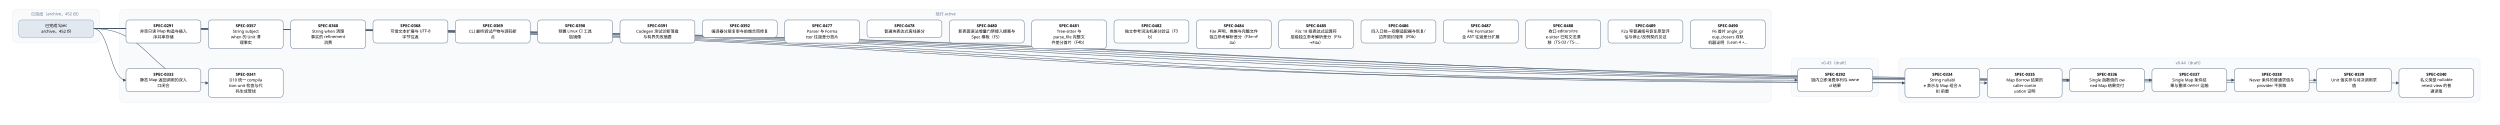
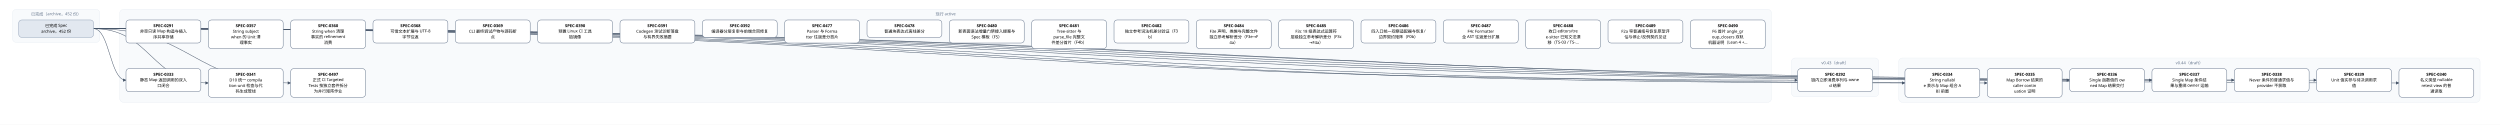
<svg xmlns="http://www.w3.org/2000/svg" width="8016" height="400" viewBox="0 0 8016 400" font-family="PingFang SC, Microsoft YaHei, sans-serif">
  <defs>
    <marker id="arrow" viewBox="0 0 10 10" refX="9" refY="5" markerWidth="7" markerHeight="7" orient="auto-start-reverse">
      <path d="M0,0 L10,5 L0,10 z" fill="#475569" />
    </marker>
  </defs>
  <rect width="8016" height="400" fill="#ffffff" />
  <rect x="40" y="30" width="280" height="106" rx="12" fill="#f8fafc" stroke="#e2e8f0" />
  <text x="180" y="50" text-anchor="middle" font-size="13" fill="#64748b">已完成（archive，452 份）</text>
  <rect x="384" y="30" width="5296" height="298" rx="12" fill="#f8fafc" stroke="#e2e8f0" />
  <text x="3032" y="50" text-anchor="middle" font-size="13" fill="#64748b">现行 active</text>
  <rect x="5744" y="186" width="280" height="124" rx="12" fill="#f8fafc" stroke="#e2e8f0" />
  <text x="5884" y="206" text-anchor="middle" font-size="13" fill="#64748b">v0.43（draft）</text>
  <rect x="6088" y="186" width="1864" height="142" rx="12" fill="#f8fafc" stroke="#e2e8f0" />
  <text x="7020" y="206" text-anchor="middle" font-size="13" fill="#64748b">v0.44（draft）</text>
  <path d="M 300 92 C 3032 92, 3032 257, 5764 257" fill="none" stroke="#475569" stroke-width="1.5" marker-end="url(#arrow)" />
  <path d="M 300 92 C 352 92, 352 257, 404 257" fill="none" stroke="#475569" stroke-width="1.5" marker-end="url(#arrow)" />
  <path d="M 300 92 C 3204 92, 3204 266, 6108 266" fill="none" stroke="#475569" stroke-width="1.5" marker-end="url(#arrow)" />
  <path d="M 300 92 C 3336 92, 3336 266, 6372 266" fill="none" stroke="#475569" stroke-width="1.5" marker-end="url(#arrow)" />
  <path d="M 300 92 C 3468 92, 3468 257, 6636 257" fill="none" stroke="#475569" stroke-width="1.5" marker-end="url(#arrow)" />
  <path d="M 300 92 C 3600 92, 3600 257, 6900 257" fill="none" stroke="#475569" stroke-width="1.5" marker-end="url(#arrow)" />
  <path d="M 300 92 C 3732 92, 3732 257, 7164 257" fill="none" stroke="#475569" stroke-width="1.5" marker-end="url(#arrow)" />
  <path d="M 300 92 C 3864 92, 3864 257, 7428 257" fill="none" stroke="#475569" stroke-width="1.5" marker-end="url(#arrow)" />
  <path d="M 300 92 C 3996 92, 3996 266, 7692 266" fill="none" stroke="#475569" stroke-width="1.5" marker-end="url(#arrow)" />
  <path d="M 300 92 C 484 92, 484 266, 668 266" fill="none" stroke="#475569" stroke-width="1.5" marker-end="url(#arrow)" />
+   <path d="M 300 92 C 616 92, 616 266, 932 266" fill="none" stroke="#475569" stroke-width="1.5" marker-end="url(#arrow)" />
  <rect x="404" y="64" width="240" height="74" rx="10" fill="#ffffff" stroke="#64748b" stroke-width="1.5" />
  <text x="524" y="87" text-anchor="middle" font-size="13" font-weight="600">SPEC-0291</text>
  <text x="524" y="105" text-anchor="middle" font-size="13">非空只读 Map 构造与插入</text>
  <text x="524" y="123" text-anchor="middle" font-size="13">序共享存储</text>
  <rect x="5764" y="220" width="240" height="74" rx="10" fill="#ffffff" stroke="#64748b" stroke-width="1.5" />
  <text x="5884" y="243" text-anchor="middle" font-size="13" font-weight="600">SPEC-0292</text>
  <text x="5884" y="261" text-anchor="middle" font-size="13">链内立即消费序列与 owne</text>
  <text x="5884" y="279" text-anchor="middle" font-size="13">d 结果</text>
  <rect x="404" y="220" width="240" height="74" rx="10" fill="#ffffff" stroke="#64748b" stroke-width="1.5" />
  <text x="524" y="243" text-anchor="middle" font-size="13" font-weight="600">SPEC-0333</text>
  <text x="524" y="261" text-anchor="middle" font-size="13">静态 Map 返回调用的双入</text>
  <text x="524" y="279" text-anchor="middle" font-size="13">口闭合</text>
  <rect x="6108" y="220" width="240" height="92" rx="10" fill="#ffffff" stroke="#64748b" stroke-width="1.5" />
  <text x="6228" y="243" text-anchor="middle" font-size="13" font-weight="600">SPEC-0334</text>
  <text x="6228" y="261" text-anchor="middle" font-size="13">String nullabl</text>
  <text x="6228" y="279" text-anchor="middle" font-size="13">e 表示与 Map 组合 A</text>
  <text x="6228" y="297" text-anchor="middle" font-size="13">BI 前置</text>
  <rect x="6372" y="220" width="240" height="92" rx="10" fill="#ffffff" stroke="#64748b" stroke-width="1.5" />
  <text x="6492" y="243" text-anchor="middle" font-size="13" font-weight="600">SPEC-0335</text>
  <text x="6492" y="261" text-anchor="middle" font-size="13">Map Borrow 结果的</text>
  <text x="6492" y="279" text-anchor="middle" font-size="13"> caller contin</text>
  <text x="6492" y="297" text-anchor="middle" font-size="13">uation 证明</text>
  <rect x="6636" y="220" width="240" height="74" rx="10" fill="#ffffff" stroke="#64748b" stroke-width="1.5" />
  <text x="6756" y="243" text-anchor="middle" font-size="13" font-weight="600">SPEC-0336</text>
  <text x="6756" y="261" text-anchor="middle" font-size="13">Single 函数值的 ow</text>
  <text x="6756" y="279" text-anchor="middle" font-size="13">ned Map 结果交付</text>
  <rect x="6900" y="220" width="240" height="74" rx="10" fill="#ffffff" stroke="#64748b" stroke-width="1.5" />
  <text x="7020" y="243" text-anchor="middle" font-size="13" font-weight="600">SPEC-0337</text>
  <text x="7020" y="261" text-anchor="middle" font-size="13">Single Map 条件结</text>
  <text x="7020" y="279" text-anchor="middle" font-size="13">果与重绑 owner 运输</text>
  <rect x="7164" y="220" width="240" height="74" rx="10" fill="#ffffff" stroke="#64748b" stroke-width="1.5" />
  <text x="7284" y="243" text-anchor="middle" font-size="13" font-weight="600">SPEC-0338</text>
  <text x="7284" y="261" text-anchor="middle" font-size="13">Never 条件的普通求值与</text>
  <text x="7284" y="279" text-anchor="middle" font-size="13"> provider 不获取</text>
  <rect x="7428" y="220" width="240" height="74" rx="10" fill="#ffffff" stroke="#64748b" stroke-width="1.5" />
  <text x="7548" y="243" text-anchor="middle" font-size="13" font-weight="600">SPEC-0339</text>
  <text x="7548" y="261" text-anchor="middle" font-size="13">Unit 值实参与待决调用求</text>
  <text x="7548" y="279" text-anchor="middle" font-size="13">值</text>
  <rect x="7692" y="220" width="240" height="92" rx="10" fill="#ffffff" stroke="#64748b" stroke-width="1.5" />
  <text x="7812" y="243" text-anchor="middle" font-size="13" font-weight="600">SPEC-0340</text>
  <text x="7812" y="261" text-anchor="middle" font-size="13">名义类型 nullable </text>
  <text x="7812" y="279" text-anchor="middle" font-size="13">retest view 的普</text>
  <text x="7812" y="297" text-anchor="middle" font-size="13">通读取</text>
  <rect x="668" y="220" width="240" height="92" rx="10" fill="#ffffff" stroke="#64748b" stroke-width="1.5" />
  <text x="788" y="243" text-anchor="middle" font-size="13" font-weight="600">SPEC-0341</text>
  <text x="788" y="261" text-anchor="middle" font-size="13">D10 统一 compila</text>
  <text x="788" y="279" text-anchor="middle" font-size="13">tion-unit 检查与代</text>
  <text x="788" y="297" text-anchor="middle" font-size="13">码生成管线</text>
  <rect x="668" y="64" width="240" height="92" rx="10" fill="#ffffff" stroke="#64748b" stroke-width="1.5" />
  <text x="788" y="87" text-anchor="middle" font-size="13" font-weight="600">SPEC-0357</text>
  <text x="788" y="105" text-anchor="middle" font-size="13">String subject</text>
  <text x="788" y="123" text-anchor="middle" font-size="13"> when 的 Unit 清</text>
  <text x="788" y="141" text-anchor="middle" font-size="13">理事实</text>
  <rect x="932" y="64" width="240" height="92" rx="10" fill="#ffffff" stroke="#64748b" stroke-width="1.5" />
  <text x="1052" y="87" text-anchor="middle" font-size="13" font-weight="600">SPEC-0360</text>
  <text x="1052" y="105" text-anchor="middle" font-size="13">String when 清理</text>
  <text x="1052" y="123" text-anchor="middle" font-size="13">事实的 refinement</text>
  <text x="1052" y="141" text-anchor="middle" font-size="13"> 消费</text>
  <rect x="1196" y="64" width="240" height="74" rx="10" fill="#ffffff" stroke="#64748b" stroke-width="1.5" />
  <text x="1316" y="87" text-anchor="middle" font-size="13" font-weight="600">SPEC-0368</text>
  <text x="1316" y="105" text-anchor="middle" font-size="13">可信文本扩展与 UTF-8 </text>
  <text x="1316" y="123" text-anchor="middle" font-size="13">字节往返</text>
  <rect x="1460" y="64" width="240" height="74" rx="10" fill="#ffffff" stroke="#64748b" stroke-width="1.5" />
  <text x="1580" y="87" text-anchor="middle" font-size="13" font-weight="600">SPEC-0369</text>
  <text x="1580" y="105" text-anchor="middle" font-size="13">CLI 最终调试产物与源码断</text>
  <text x="1580" y="123" text-anchor="middle" font-size="13">点</text>
  <rect x="1724" y="64" width="240" height="74" rx="10" fill="#ffffff" stroke="#64748b" stroke-width="1.5" />
  <text x="1844" y="87" text-anchor="middle" font-size="13" font-weight="600">SPEC-0390</text>
  <text x="1844" y="105" text-anchor="middle" font-size="13">预置 Linux CI 工具</text>
  <text x="1844" y="123" text-anchor="middle" font-size="13">链镜像</text>
  <rect x="1988" y="64" width="240" height="74" rx="10" fill="#ffffff" stroke="#64748b" stroke-width="1.5" />
  <text x="2108" y="87" text-anchor="middle" font-size="13" font-weight="600">SPEC-0391</text>
  <text x="2108" y="105" text-anchor="middle" font-size="13">Codegen 测试诊断落盘</text>
  <text x="2108" y="123" text-anchor="middle" font-size="13">与有界失败摘要</text>
  <rect x="2252" y="64" width="240" height="56" rx="10" fill="#ffffff" stroke="#64748b" stroke-width="1.5" />
  <text x="2372" y="87" text-anchor="middle" font-size="13" font-weight="600">SPEC-0392</text>
  <text x="2372" y="105" text-anchor="middle" font-size="13">编译器分层复审与前端合同修复</text>
  <rect x="2516" y="64" width="240" height="74" rx="10" fill="#ffffff" stroke="#64748b" stroke-width="1.5" />
  <text x="2636" y="87" text-anchor="middle" font-size="13" font-weight="600">SPEC-0477</text>
  <text x="2636" y="105" text-anchor="middle" font-size="13">Parser 与 Forma</text>
  <text x="2636" y="123" text-anchor="middle" font-size="13">tter 往返差分首片</text>
  <rect x="2780" y="64" width="240" height="56" rx="10" fill="#ffffff" stroke="#64748b" stroke-width="1.5" />
  <text x="2900" y="87" text-anchor="middle" font-size="13" font-weight="600">SPEC-0478</text>
  <text x="2900" y="105" text-anchor="middle" font-size="13">普通块表达式离线差分</text>
  <rect x="3044" y="64" width="240" height="74" rx="10" fill="#ffffff" stroke="#64748b" stroke-width="1.5" />
  <text x="3164" y="87" text-anchor="middle" font-size="13" font-weight="600">SPEC-0480</text>
  <text x="3164" y="105" text-anchor="middle" font-size="13">新表面语法增量门禁接入提案与</text>
  <text x="3164" y="123" text-anchor="middle" font-size="13"> Spec 模板（F5）</text>
  <rect x="3308" y="64" width="240" height="92" rx="10" fill="#ffffff" stroke="#64748b" stroke-width="1.5" />
  <text x="3428" y="87" text-anchor="middle" font-size="13" font-weight="600">SPEC-0481</text>
  <text x="3428" y="105" text-anchor="middle" font-size="13">Tree-sitter 与 </text>
  <text x="3428" y="123" text-anchor="middle" font-size="13">parse_file 完整文</text>
  <text x="3428" y="141" text-anchor="middle" font-size="13">件差分首片（F4b）</text>
  <rect x="3572" y="64" width="240" height="74" rx="10" fill="#ffffff" stroke="#64748b" stroke-width="1.5" />
  <text x="3692" y="87" text-anchor="middle" font-size="13" font-weight="600">SPEC-0482</text>
  <text x="3692" y="105" text-anchor="middle" font-size="13">独立参考词法机差分验证（F3</text>
  <text x="3692" y="123" text-anchor="middle" font-size="13">b）</text>
  <rect x="3836" y="64" width="240" height="92" rx="10" fill="#ffffff" stroke="#64748b" stroke-width="1.5" />
  <text x="3956" y="87" text-anchor="middle" font-size="13" font-weight="600">SPEC-0484</text>
  <text x="3956" y="105" text-anchor="middle" font-size="13">F3e 声明、类族与完整文件</text>
  <text x="3956" y="123" text-anchor="middle" font-size="13">独立参考解析差分（F3e→F</text>
  <text x="3956" y="141" text-anchor="middle" font-size="13">4a）</text>
  <rect x="4100" y="64" width="240" height="92" rx="10" fill="#ffffff" stroke="#64748b" stroke-width="1.5" />
  <text x="4220" y="87" text-anchor="middle" font-size="13" font-weight="600">SPEC-0485</text>
  <text x="4220" y="105" text-anchor="middle" font-size="13">F3c 18 级表达式运算符</text>
  <text x="4220" y="123" text-anchor="middle" font-size="13">层级独立参考解析差分（F3c</text>
  <text x="4220" y="141" text-anchor="middle" font-size="13">→F4a）</text>
  <rect x="4364" y="64" width="240" height="74" rx="10" fill="#ffffff" stroke="#64748b" stroke-width="1.5" />
  <text x="4484" y="87" text-anchor="middle" font-size="13" font-weight="600">SPEC-0486</text>
  <text x="4484" y="105" text-anchor="middle" font-size="13">四入口统一观察适配器与恢复/</text>
  <text x="4484" y="123" text-anchor="middle" font-size="13">边界契约矩阵（F0b）</text>
  <rect x="4628" y="64" width="240" height="74" rx="10" fill="#ffffff" stroke="#64748b" stroke-width="1.5" />
  <text x="4748" y="87" text-anchor="middle" font-size="13" font-weight="600">SPEC-0487</text>
  <text x="4748" y="105" text-anchor="middle" font-size="13">F4c Formatter </text>
  <text x="4748" y="123" text-anchor="middle" font-size="13">全 AST 往返差分扩展</text>
  <rect x="4892" y="64" width="240" height="92" rx="10" fill="#ffffff" stroke="#64748b" stroke-width="1.5" />
  <text x="5012" y="87" text-anchor="middle" font-size="13" font-weight="600">SPEC-0488</text>
  <text x="5012" y="105" text-anchor="middle" font-size="13">收口 editors/tre</text>
  <text x="5012" y="123" text-anchor="middle" font-size="13">e-sitter 已知文法漂</text>
  <text x="5012" y="141" text-anchor="middle" font-size="13">移（TS-03 / TS-…</text>
  <rect x="5156" y="64" width="240" height="74" rx="10" fill="#ffffff" stroke="#64748b" stroke-width="1.5" />
  <text x="5276" y="87" text-anchor="middle" font-size="13" font-weight="600">SPEC-0489</text>
  <text x="5276" y="105" text-anchor="middle" font-size="13">F2a 窄普通括号恢复原型评</text>
  <text x="5276" y="123" text-anchor="middle" font-size="13">估与停止/反例契约见证</text>
  <rect x="5420" y="64" width="240" height="92" rx="10" fill="#ffffff" stroke="#64748b" stroke-width="1.5" />
  <text x="5540" y="87" text-anchor="middle" font-size="13" font-weight="600">SPEC-0490</text>
  <text x="5540" y="105" text-anchor="middle" font-size="13">F6 首片 angle_gr</text>
  <text x="5540" y="123" text-anchor="middle" font-size="13">oup_closers 双轨</text>
  <text x="5540" y="141" text-anchor="middle" font-size="13">机器证明（Lean 4 +…</text>
+   <rect x="932" y="220" width="240" height="92" rx="10" fill="#ffffff" stroke="#64748b" stroke-width="1.5" />
+   <text x="1052" y="243" text-anchor="middle" font-size="13" font-weight="600">SPEC-0497</text>
+   <text x="1052" y="261" text-anchor="middle" font-size="13">正式 CI Targeted</text>
+   <text x="1052" y="279" text-anchor="middle" font-size="13"> Tests 按独立套件拆分</text>
+   <text x="1052" y="297" text-anchor="middle" font-size="13">为并行矩阵作业</text>
  <rect x="60" y="64" width="240" height="56" rx="10" fill="#e2e8f0" stroke="#94a3b8" stroke-width="1.5" />
  <text x="180" y="87" text-anchor="middle" font-size="13">已完成 Spec</text>
  <text x="180" y="105" text-anchor="middle" font-size="13">archive，452 份</text>
</svg>
